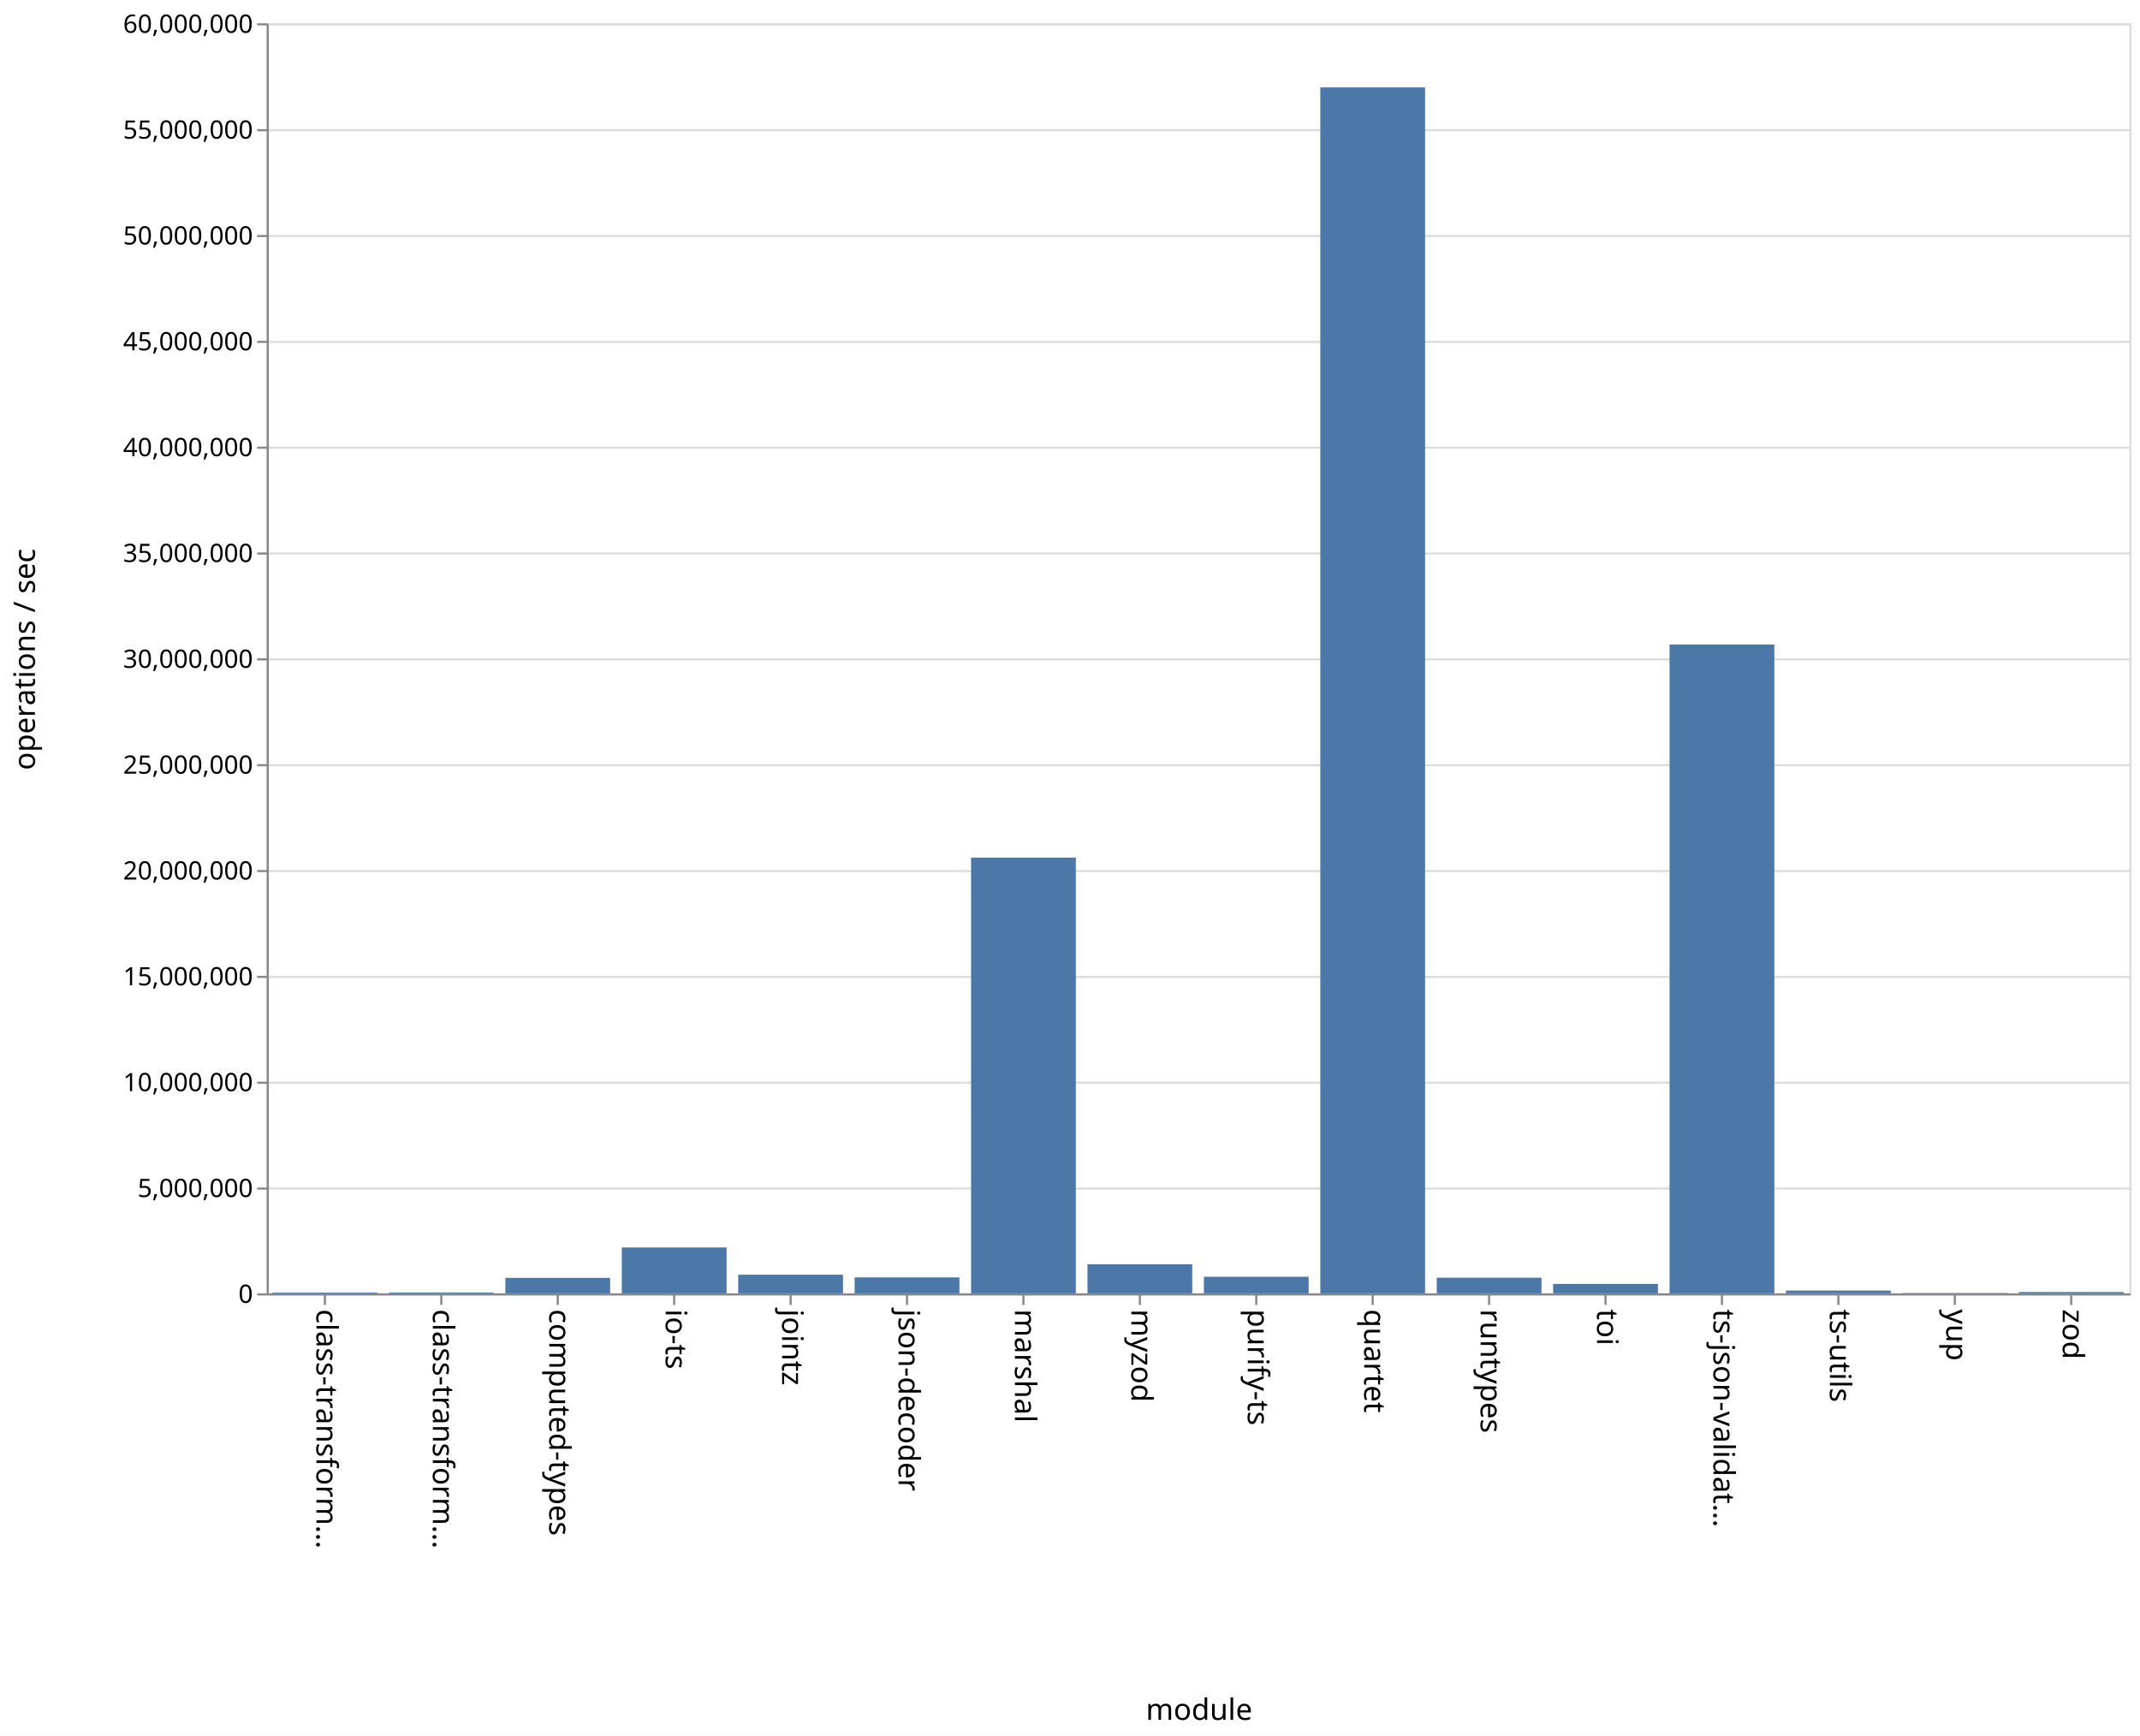
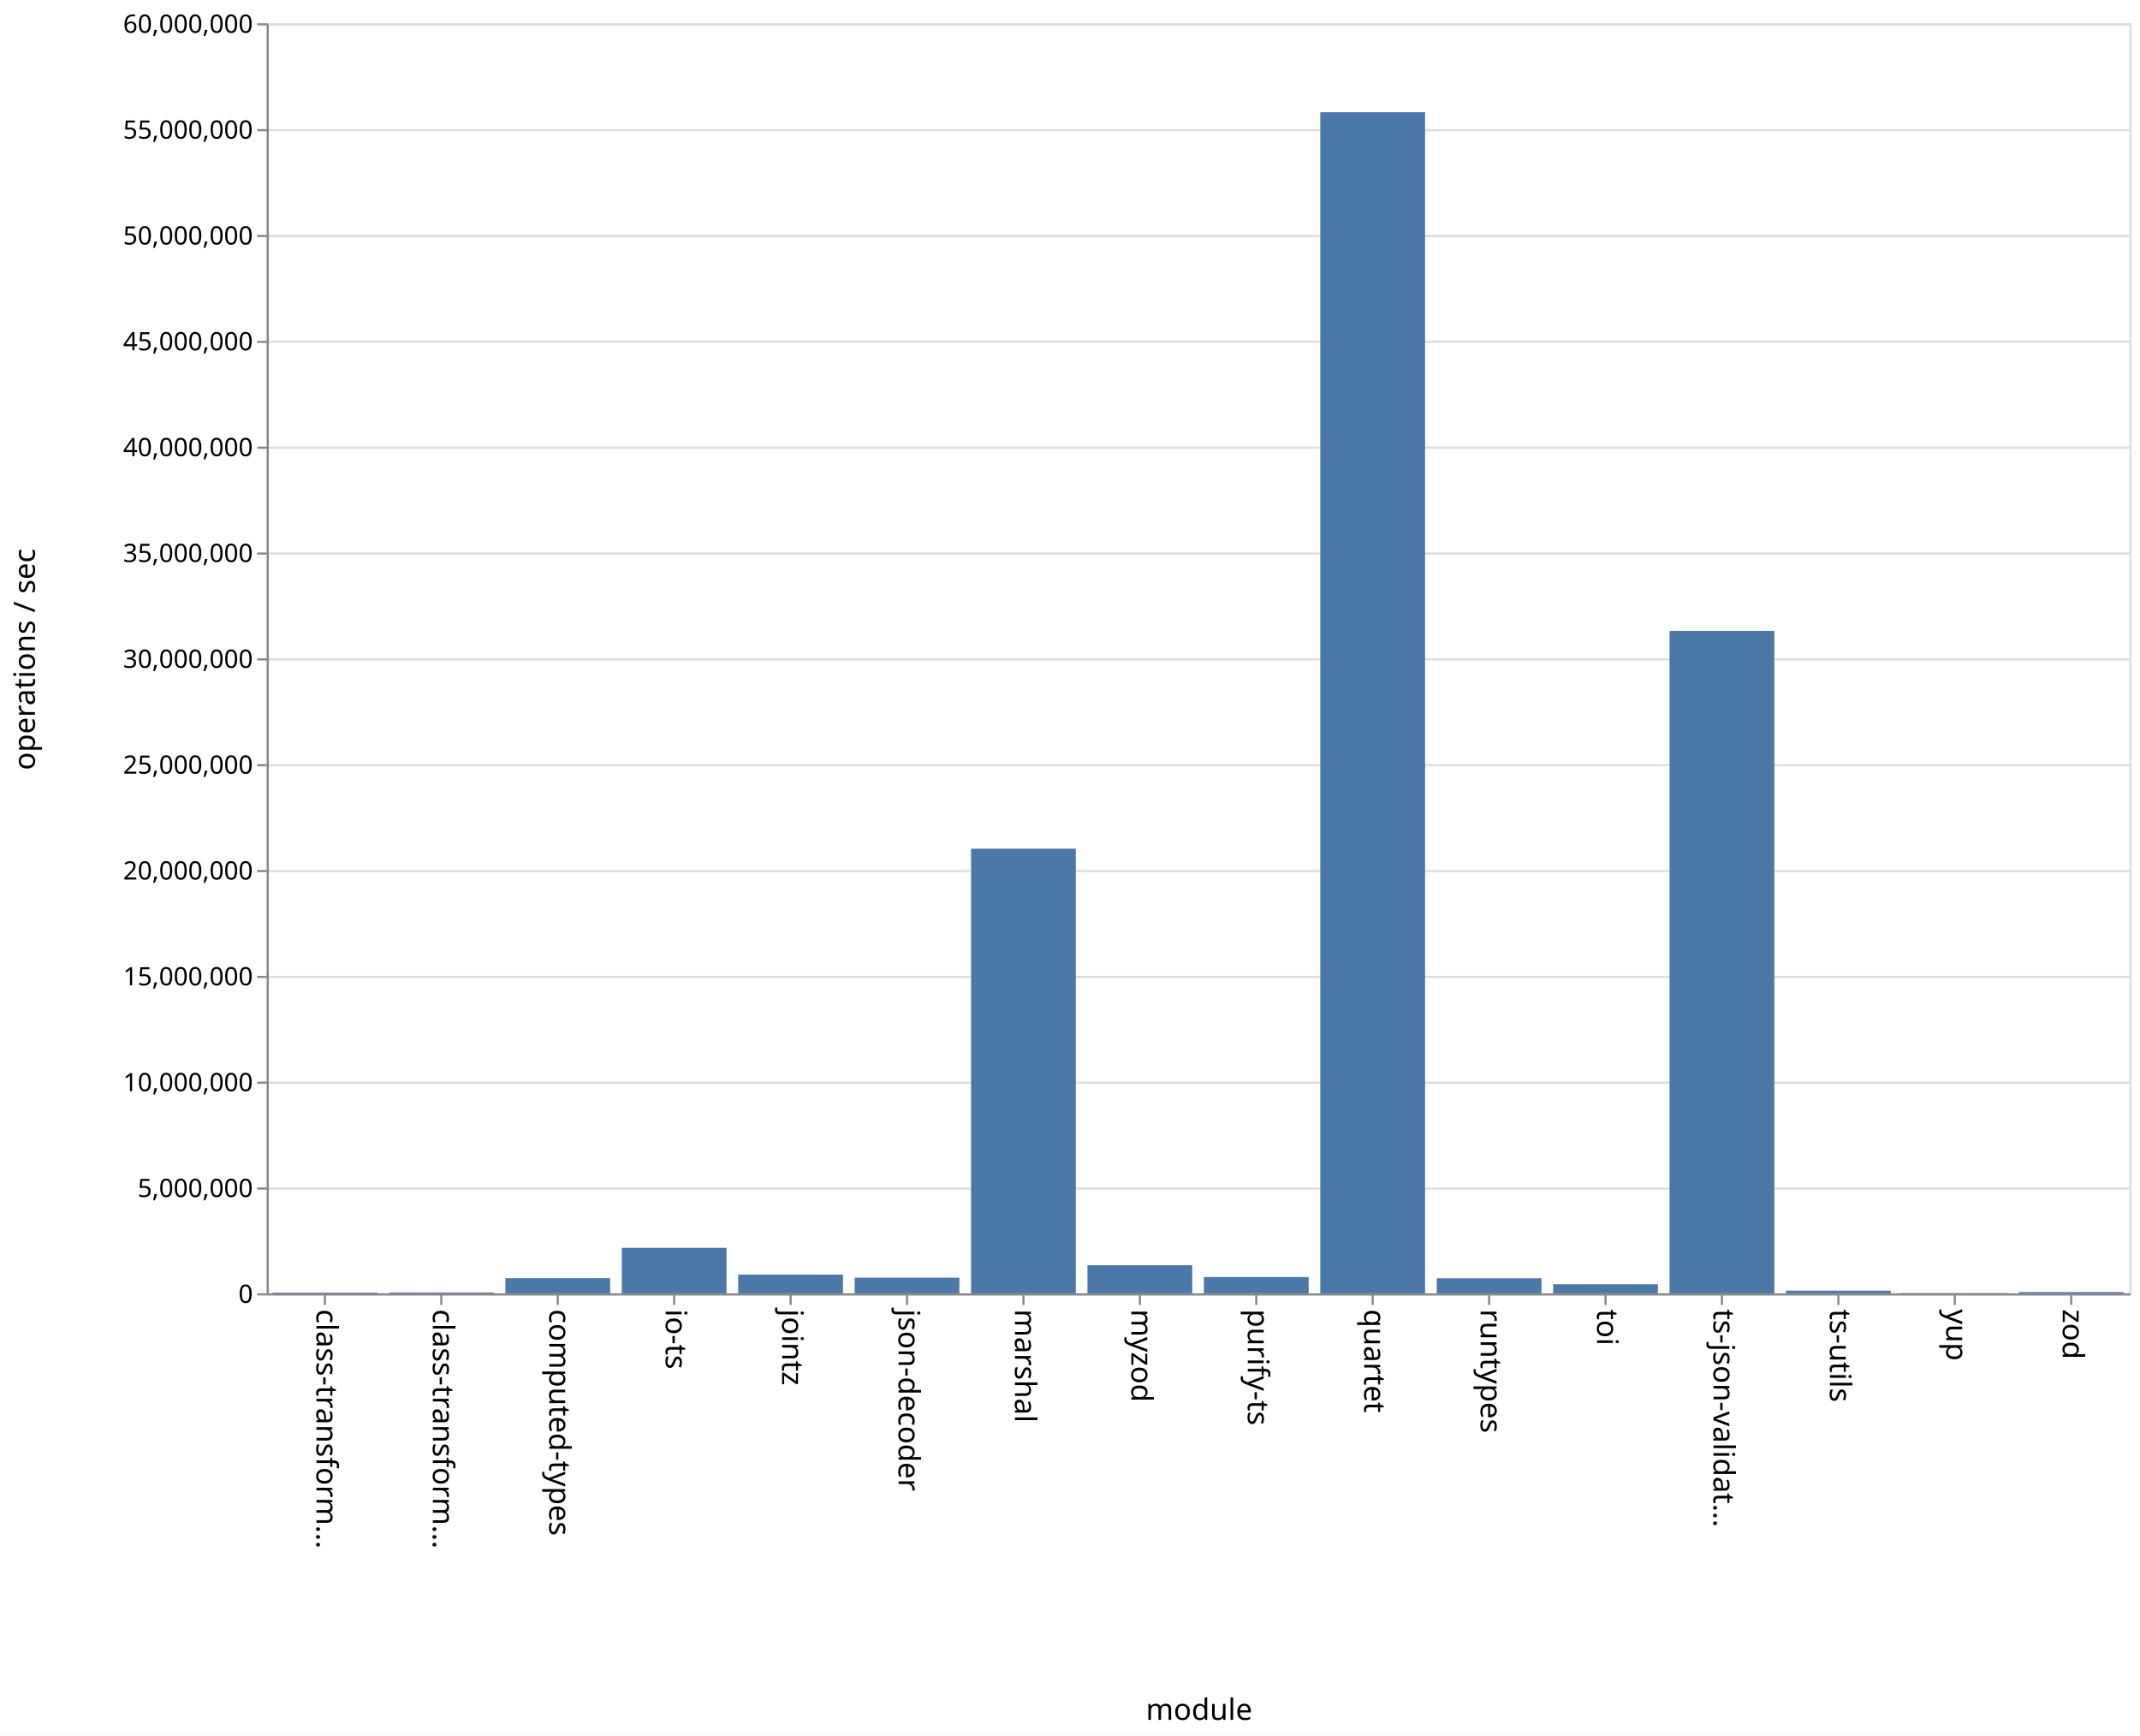
<svg xmlns="http://www.w3.org/2000/svg" class="marks" width="1011" height="820" viewBox="0 0 1011 820" version="1.1">
  <rect width="1011" height="820" fill="white" />
  <g fill="none" stroke-miterlimit="10" transform="translate(126,11)">
    <g class="mark-group role-frame root" role="graphics-object" aria-roledescription="group mark container">
      <g transform="translate(0,0)">
        <path class="background" aria-hidden="true" d="M0.5,0.5h880v600h-880Z" stroke="#ddd" />
        <g>
          <g class="mark-group role-axis" aria-hidden="true">
            <g transform="translate(0.5,0.5)">
              <path class="background" aria-hidden="true" d="M0,0h0v0h0Z" pointer-events="none" />
              <g>
                <g class="mark-rule role-axis-grid" pointer-events="none">
                  <line transform="translate(0,600)" x2="880" y2="0" stroke="#ddd" stroke-width="1" opacity="1" />
                  <line transform="translate(0,550)" x2="880" y2="0" stroke="#ddd" stroke-width="1" opacity="1" />
                  <line transform="translate(0,500)" x2="880" y2="0" stroke="#ddd" stroke-width="1" opacity="1" />
                  <line transform="translate(0,450)" x2="880" y2="0" stroke="#ddd" stroke-width="1" opacity="1" />
                  <line transform="translate(0,400)" x2="880" y2="0" stroke="#ddd" stroke-width="1" opacity="1" />
                  <line transform="translate(0,350)" x2="880" y2="0" stroke="#ddd" stroke-width="1" opacity="1" />
                  <line transform="translate(0,300)" x2="880" y2="0" stroke="#ddd" stroke-width="1" opacity="1" />
                  <line transform="translate(0,250)" x2="880" y2="0" stroke="#ddd" stroke-width="1" opacity="1" />
                  <line transform="translate(0,200)" x2="880" y2="0" stroke="#ddd" stroke-width="1" opacity="1" />
                  <line transform="translate(0,150)" x2="880" y2="0" stroke="#ddd" stroke-width="1" opacity="1" />
                  <line transform="translate(0,100)" x2="880" y2="0" stroke="#ddd" stroke-width="1" opacity="1" />
                  <line transform="translate(0,50)" x2="880" y2="0" stroke="#ddd" stroke-width="1" opacity="1" />
                  <line transform="translate(0,0)" x2="880" y2="0" stroke="#ddd" stroke-width="1" opacity="1" />
                </g>
              </g>
              <path class="foreground" aria-hidden="true" d="" pointer-events="none" display="none" />
            </g>
          </g>
          <g class="mark-group role-axis" role="graphics-symbol" aria-roledescription="axis" aria-label="X-axis titled 'module' for a discrete scale with 16 values: class-transformer-validator-async, class-transformer-validator-sync, computed-types, io-ts, jointz, ending with zod">
            <g transform="translate(0.5,600.5)">
              <path class="background" aria-hidden="true" d="M0,0h0v0h0Z" pointer-events="none" />
              <g>
                <g class="mark-rule role-axis-tick" pointer-events="none">
                  <line transform="translate(27,0)" x2="0" y2="5" stroke="#888" stroke-width="1" opacity="1" />
                  <line transform="translate(82,0)" x2="0" y2="5" stroke="#888" stroke-width="1" opacity="1" />
                  <line transform="translate(137,0)" x2="0" y2="5" stroke="#888" stroke-width="1" opacity="1" />
                  <line transform="translate(192,0)" x2="0" y2="5" stroke="#888" stroke-width="1" opacity="1" />
                  <line transform="translate(247,0)" x2="0" y2="5" stroke="#888" stroke-width="1" opacity="1" />
                  <line transform="translate(302,0)" x2="0" y2="5" stroke="#888" stroke-width="1" opacity="1" />
                  <line transform="translate(357,0)" x2="0" y2="5" stroke="#888" stroke-width="1" opacity="1" />
                  <line transform="translate(412,0)" x2="0" y2="5" stroke="#888" stroke-width="1" opacity="1" />
                  <line transform="translate(467,0)" x2="0" y2="5" stroke="#888" stroke-width="1" opacity="1" />
                  <line transform="translate(522,0)" x2="0" y2="5" stroke="#888" stroke-width="1" opacity="1" />
                  <line transform="translate(577,0)" x2="0" y2="5" stroke="#888" stroke-width="1" opacity="1" />
                  <line transform="translate(632,0)" x2="0" y2="5" stroke="#888" stroke-width="1" opacity="1" />
                  <line transform="translate(687,0)" x2="0" y2="5" stroke="#888" stroke-width="1" opacity="1" />
                  <line transform="translate(742,0)" x2="0" y2="5" stroke="#888" stroke-width="1" opacity="1" />
                  <line transform="translate(797,0)" x2="0" y2="5" stroke="#888" stroke-width="1" opacity="1" />
                  <line transform="translate(852,0)" x2="0" y2="5" stroke="#888" stroke-width="1" opacity="1" />
                </g>
                <g class="mark-text role-axis-label" pointer-events="none">
                  <text text-anchor="start" transform="translate(27,7) rotate(90) translate(0,4)" font-family="sans-serif" font-size="14px" fill="#000" opacity="1">class-transform…</text>
                  <text text-anchor="start" transform="translate(82,7) rotate(90) translate(0,4)" font-family="sans-serif" font-size="14px" fill="#000" opacity="1">class-transform…</text>
                  <text text-anchor="start" transform="translate(137,7) rotate(90) translate(0,4)" font-family="sans-serif" font-size="14px" fill="#000" opacity="1">computed-types</text>
                  <text text-anchor="start" transform="translate(192,7) rotate(90) translate(0,4)" font-family="sans-serif" font-size="14px" fill="#000" opacity="1">io-ts</text>
                  <text text-anchor="start" transform="translate(247,7) rotate(90) translate(0,4)" font-family="sans-serif" font-size="14px" fill="#000" opacity="1">jointz</text>
                  <text text-anchor="start" transform="translate(302,7) rotate(90) translate(0,4)" font-family="sans-serif" font-size="14px" fill="#000" opacity="1">json-decoder</text>
                  <text text-anchor="start" transform="translate(357,7) rotate(90) translate(0,4)" font-family="sans-serif" font-size="14px" fill="#000" opacity="1">marshal</text>
                  <text text-anchor="start" transform="translate(412,7) rotate(90) translate(0,4)" font-family="sans-serif" font-size="14px" fill="#000" opacity="1">myzod</text>
                  <text text-anchor="start" transform="translate(467,7) rotate(90) translate(0,4)" font-family="sans-serif" font-size="14px" fill="#000" opacity="1">purify-ts</text>
                  <text text-anchor="start" transform="translate(522,7) rotate(90) translate(0,4)" font-family="sans-serif" font-size="14px" fill="#000" opacity="1">quartet</text>
                  <text text-anchor="start" transform="translate(577,7) rotate(90) translate(0,4)" font-family="sans-serif" font-size="14px" fill="#000" opacity="1">runtypes</text>
                  <text text-anchor="start" transform="translate(632,7) rotate(90) translate(0,4)" font-family="sans-serif" font-size="14px" fill="#000" opacity="1">toi</text>
                  <text text-anchor="start" transform="translate(687,7) rotate(90) translate(0,4)" font-family="sans-serif" font-size="14px" fill="#000" opacity="1">ts-json-validat…</text>
                  <text text-anchor="start" transform="translate(742,7) rotate(90) translate(0,4)" font-family="sans-serif" font-size="14px" fill="#000" opacity="1">ts-utils</text>
                  <text text-anchor="start" transform="translate(797,7) rotate(90) translate(0,4)" font-family="sans-serif" font-size="14px" fill="#000" opacity="1">yup</text>
                  <text text-anchor="start" transform="translate(852,7) rotate(90) translate(0,4)" font-family="sans-serif" font-size="14px" fill="#000" opacity="1">zod</text>
                </g>
                <g class="mark-rule role-axis-domain" pointer-events="none">
                  <line transform="translate(0,0)" x2="880" y2="0" stroke="#888" stroke-width="1" opacity="1" />
                </g>
                <g class="mark-text role-axis-title" pointer-events="none">
                  <text text-anchor="middle" transform="translate(440,201)" font-family="sans-serif" font-size="14px" font-weight="normal" fill="#000" opacity="1">module</text>
                </g>
              </g>
              <path class="foreground" aria-hidden="true" d="" pointer-events="none" display="none" />
            </g>
          </g>
          <g class="mark-group role-axis" role="graphics-symbol" aria-roledescription="axis" aria-label="Y-axis titled 'operations / sec' for a linear scale with values from 0 to 60,000,000">
            <g transform="translate(0.5,0.5)">
              <path class="background" aria-hidden="true" d="M0,0h0v0h0Z" pointer-events="none" />
              <g>
                <g class="mark-rule role-axis-tick" pointer-events="none">
                  <line transform="translate(0,600)" x2="-5" y2="0" stroke="#888" stroke-width="1" opacity="1" />
                  <line transform="translate(0,550)" x2="-5" y2="0" stroke="#888" stroke-width="1" opacity="1" />
                  <line transform="translate(0,500)" x2="-5" y2="0" stroke="#888" stroke-width="1" opacity="1" />
                  <line transform="translate(0,450)" x2="-5" y2="0" stroke="#888" stroke-width="1" opacity="1" />
                  <line transform="translate(0,400)" x2="-5" y2="0" stroke="#888" stroke-width="1" opacity="1" />
                  <line transform="translate(0,350)" x2="-5" y2="0" stroke="#888" stroke-width="1" opacity="1" />
                  <line transform="translate(0,300)" x2="-5" y2="0" stroke="#888" stroke-width="1" opacity="1" />
                  <line transform="translate(0,250)" x2="-5" y2="0" stroke="#888" stroke-width="1" opacity="1" />
                  <line transform="translate(0,200)" x2="-5" y2="0" stroke="#888" stroke-width="1" opacity="1" />
                  <line transform="translate(0,150)" x2="-5" y2="0" stroke="#888" stroke-width="1" opacity="1" />
                  <line transform="translate(0,100)" x2="-5" y2="0" stroke="#888" stroke-width="1" opacity="1" />
                  <line transform="translate(0,50)" x2="-5" y2="0" stroke="#888" stroke-width="1" opacity="1" />
                  <line transform="translate(0,0)" x2="-5" y2="0" stroke="#888" stroke-width="1" opacity="1" />
                </g>
                <g class="mark-text role-axis-label" pointer-events="none">
                  <text text-anchor="end" transform="translate(-7,604)" font-family="sans-serif" font-size="12px" fill="#000" opacity="1">0</text>
                  <text text-anchor="end" transform="translate(-7,554)" font-family="sans-serif" font-size="12px" fill="#000" opacity="1">5,000,000</text>
                  <text text-anchor="end" transform="translate(-7,504)" font-family="sans-serif" font-size="12px" fill="#000" opacity="1">10,000,000</text>
                  <text text-anchor="end" transform="translate(-7,454)" font-family="sans-serif" font-size="12px" fill="#000" opacity="1">15,000,000</text>
                  <text text-anchor="end" transform="translate(-7,404)" font-family="sans-serif" font-size="12px" fill="#000" opacity="1">20,000,000</text>
                  <text text-anchor="end" transform="translate(-7,354)" font-family="sans-serif" font-size="12px" fill="#000" opacity="1">25,000,000</text>
                  <text text-anchor="end" transform="translate(-7,304)" font-family="sans-serif" font-size="12px" fill="#000" opacity="1">30,000,000</text>
                  <text text-anchor="end" transform="translate(-7,254)" font-family="sans-serif" font-size="12px" fill="#000" opacity="1">35,000,000</text>
                  <text text-anchor="end" transform="translate(-7,204)" font-family="sans-serif" font-size="12px" fill="#000" opacity="1">40,000,000</text>
                  <text text-anchor="end" transform="translate(-7,154)" font-family="sans-serif" font-size="12px" fill="#000" opacity="1">45,000,000</text>
                  <text text-anchor="end" transform="translate(-7,104)" font-family="sans-serif" font-size="12px" fill="#000" opacity="1">50,000,000</text>
                  <text text-anchor="end" transform="translate(-7,54)" font-family="sans-serif" font-size="12px" fill="#000" opacity="1">55,000,000</text>
                  <text text-anchor="end" transform="translate(-7,4)" font-family="sans-serif" font-size="12px" fill="#000" opacity="1">60,000,000</text>
                </g>
                <g class="mark-rule role-axis-domain" pointer-events="none">
                  <line transform="translate(0,600)" x2="0" y2="-600" stroke="#888" stroke-width="1" opacity="1" />
                </g>
                <g class="mark-text role-axis-title" pointer-events="none">
                  <text text-anchor="middle" transform="translate(-107,300) rotate(-90) translate(0,-3)" font-family="sans-serif" font-size="14px" font-weight="normal" fill="#000" opacity="1">operations / sec</text>
                </g>
              </g>
              <path class="foreground" aria-hidden="true" d="" pointer-events="none" display="none" />
            </g>
          </g>
          <g class="mark-rect role-mark marks" role="graphics-object" aria-roledescription="rect mark container">
-             <path aria-label="operations / sec: 38157; module: class-transformer-validator-async" role="graphics-symbol" aria-roledescription="bar" d="M2.75,599.618h49.5v0.382h-49.5Z" fill="#4c78a8" />
-             <path aria-label="operations / sec: 41431; module: class-transformer-validator-sync" role="graphics-symbol" aria-roledescription="bar" d="M57.75,599.586h49.5v0.414h-49.5Z" fill="#4c78a8" />
-             <path aria-label="operations / sec: 730012; module: computed-types" role="graphics-symbol" aria-roledescription="bar" d="M112.75,592.7h49.5v7.3h-49.5Z" fill="#4c78a8" />
-             <path aria-label="operations / sec: 2167940; module: io-ts" role="graphics-symbol" aria-roledescription="bar" d="M167.75,578.321h49.5v21.679h-49.5Z" fill="#4c78a8" />
-             <path aria-label="operations / sec: 879619; module: jointz" role="graphics-symbol" aria-roledescription="bar" d="M222.75,591.204h49.5v8.796h-49.5Z" fill="#4c78a8" />
-             <path aria-label="operations / sec: 753134; module: json-decoder" role="graphics-symbol" aria-roledescription="bar" d="M277.75,592.469h49.5v7.531h-49.5Z" fill="#4c78a8" />
-             <path aria-label="operations / sec: 20584624; module: marshal" role="graphics-symbol" aria-roledescription="bar" d="M332.75,394.154h49.5v205.846h-49.5Z" fill="#4c78a8" />
-             <path aria-label="operations / sec: 1375406; module: myzod" role="graphics-symbol" aria-roledescription="bar" d="M387.75,586.246h49.5v13.754h-49.5Z" fill="#4c78a8" />
-             <path aria-label="operations / sec: 784046; module: purify-ts" role="graphics-symbol" aria-roledescription="bar" d="M442.75,592.16h49.5v7.84h-49.5Z" fill="#4c78a8" />
-             <path aria-label="operations / sec: 56971669; module: quartet" role="graphics-symbol" aria-roledescription="bar" d="M497.75,30.283h49.5v569.717h-49.5Z" fill="#4c78a8" />
-             <path aria-label="operations / sec: 738973; module: runtypes" role="graphics-symbol" aria-roledescription="bar" d="M552.75,592.61h49.5v7.39h-49.5Z" fill="#4c78a8" />
-             <path aria-label="operations / sec: 444984; module: toi" role="graphics-symbol" aria-roledescription="bar" d="M607.75,595.55h49.5v4.45h-49.5Z" fill="#4c78a8" />
-             <path aria-label="operations / sec: 30652588; module: ts-json-validator" role="graphics-symbol" aria-roledescription="bar" d="M662.75,293.474h49.5v306.526h-49.5Z" fill="#4c78a8" />
-             <path aria-label="operations / sec: 132494; module: ts-utils" role="graphics-symbol" aria-roledescription="bar" d="M717.75,598.675h49.5v1.325h-49.5Z" fill="#4c78a8" />
-             <path aria-label="operations / sec: 15364; module: yup" role="graphics-symbol" aria-roledescription="bar" d="M772.75,599.846h49.5v0.154h-49.5Z" fill="#4c78a8" />
-             <path aria-label="operations / sec: 63244; module: zod" role="graphics-symbol" aria-roledescription="bar" d="M827.75,599.368h49.5v0.632h-49.5Z" fill="#4c78a8" />
+             <path aria-label="operations / sec: 35153; module: class-transformer-validator-async" role="graphics-symbol" aria-roledescription="bar" d="M2.75,599.648h49.5v0.352h-49.5Z" fill="#4c78a8" />
+             <path aria-label="operations / sec: 40895; module: class-transformer-validator-sync" role="graphics-symbol" aria-roledescription="bar" d="M57.75,599.591h49.5v0.409h-49.5Z" fill="#4c78a8" />
+             <path aria-label="operations / sec: 716604; module: computed-types" role="graphics-symbol" aria-roledescription="bar" d="M112.75,592.834h49.5v7.166h-49.5Z" fill="#4c78a8" />
+             <path aria-label="operations / sec: 2150964; module: io-ts" role="graphics-symbol" aria-roledescription="bar" d="M167.75,578.49h49.5v21.51h-49.5Z" fill="#4c78a8" />
+             <path aria-label="operations / sec: 885797; module: jointz" role="graphics-symbol" aria-roledescription="bar" d="M222.75,591.142h49.5v8.858h-49.5Z" fill="#4c78a8" />
+             <path aria-label="operations / sec: 740707; module: json-decoder" role="graphics-symbol" aria-roledescription="bar" d="M277.75,592.593h49.5v7.407h-49.5Z" fill="#4c78a8" />
+             <path aria-label="operations / sec: 21006330; module: marshal" role="graphics-symbol" aria-roledescription="bar" d="M332.75,389.937h49.5v210.063h-49.5Z" fill="#4c78a8" />
+             <path aria-label="operations / sec: 1328277; module: myzod" role="graphics-symbol" aria-roledescription="bar" d="M387.75,586.717h49.5v13.283h-49.5Z" fill="#4c78a8" />
+             <path aria-label="operations / sec: 771488; module: purify-ts" role="graphics-symbol" aria-roledescription="bar" d="M442.75,592.285h49.5v7.715h-49.5Z" fill="#4c78a8" />
+             <path aria-label="operations / sec: 55797549; module: quartet" role="graphics-symbol" aria-roledescription="bar" d="M497.75,42.025h49.5v557.975h-49.5Z" fill="#4c78a8" />
+             <path aria-label="operations / sec: 712383; module: runtypes" role="graphics-symbol" aria-roledescription="bar" d="M552.75,592.876h49.5v7.124h-49.5Z" fill="#4c78a8" />
+             <path aria-label="operations / sec: 429715; module: toi" role="graphics-symbol" aria-roledescription="bar" d="M607.75,595.703h49.5v4.297h-49.5Z" fill="#4c78a8" />
+             <path aria-label="operations / sec: 31295222; module: ts-json-validator" role="graphics-symbol" aria-roledescription="bar" d="M662.75,287.048h49.5v312.952h-49.5Z" fill="#4c78a8" />
+             <path aria-label="operations / sec: 126892; module: ts-utils" role="graphics-symbol" aria-roledescription="bar" d="M717.75,598.731h49.5v1.269h-49.5Z" fill="#4c78a8" />
+             <path aria-label="operations / sec: 14943; module: yup" role="graphics-symbol" aria-roledescription="bar" d="M772.75,599.851h49.5v0.149h-49.5Z" fill="#4c78a8" />
+             <path aria-label="operations / sec: 59671; module: zod" role="graphics-symbol" aria-roledescription="bar" d="M827.75,599.403h49.5v0.597h-49.5Z" fill="#4c78a8" />
          </g>
        </g>
        <path class="foreground" aria-hidden="true" d="" display="none" />
      </g>
    </g>
  </g>
</svg>
